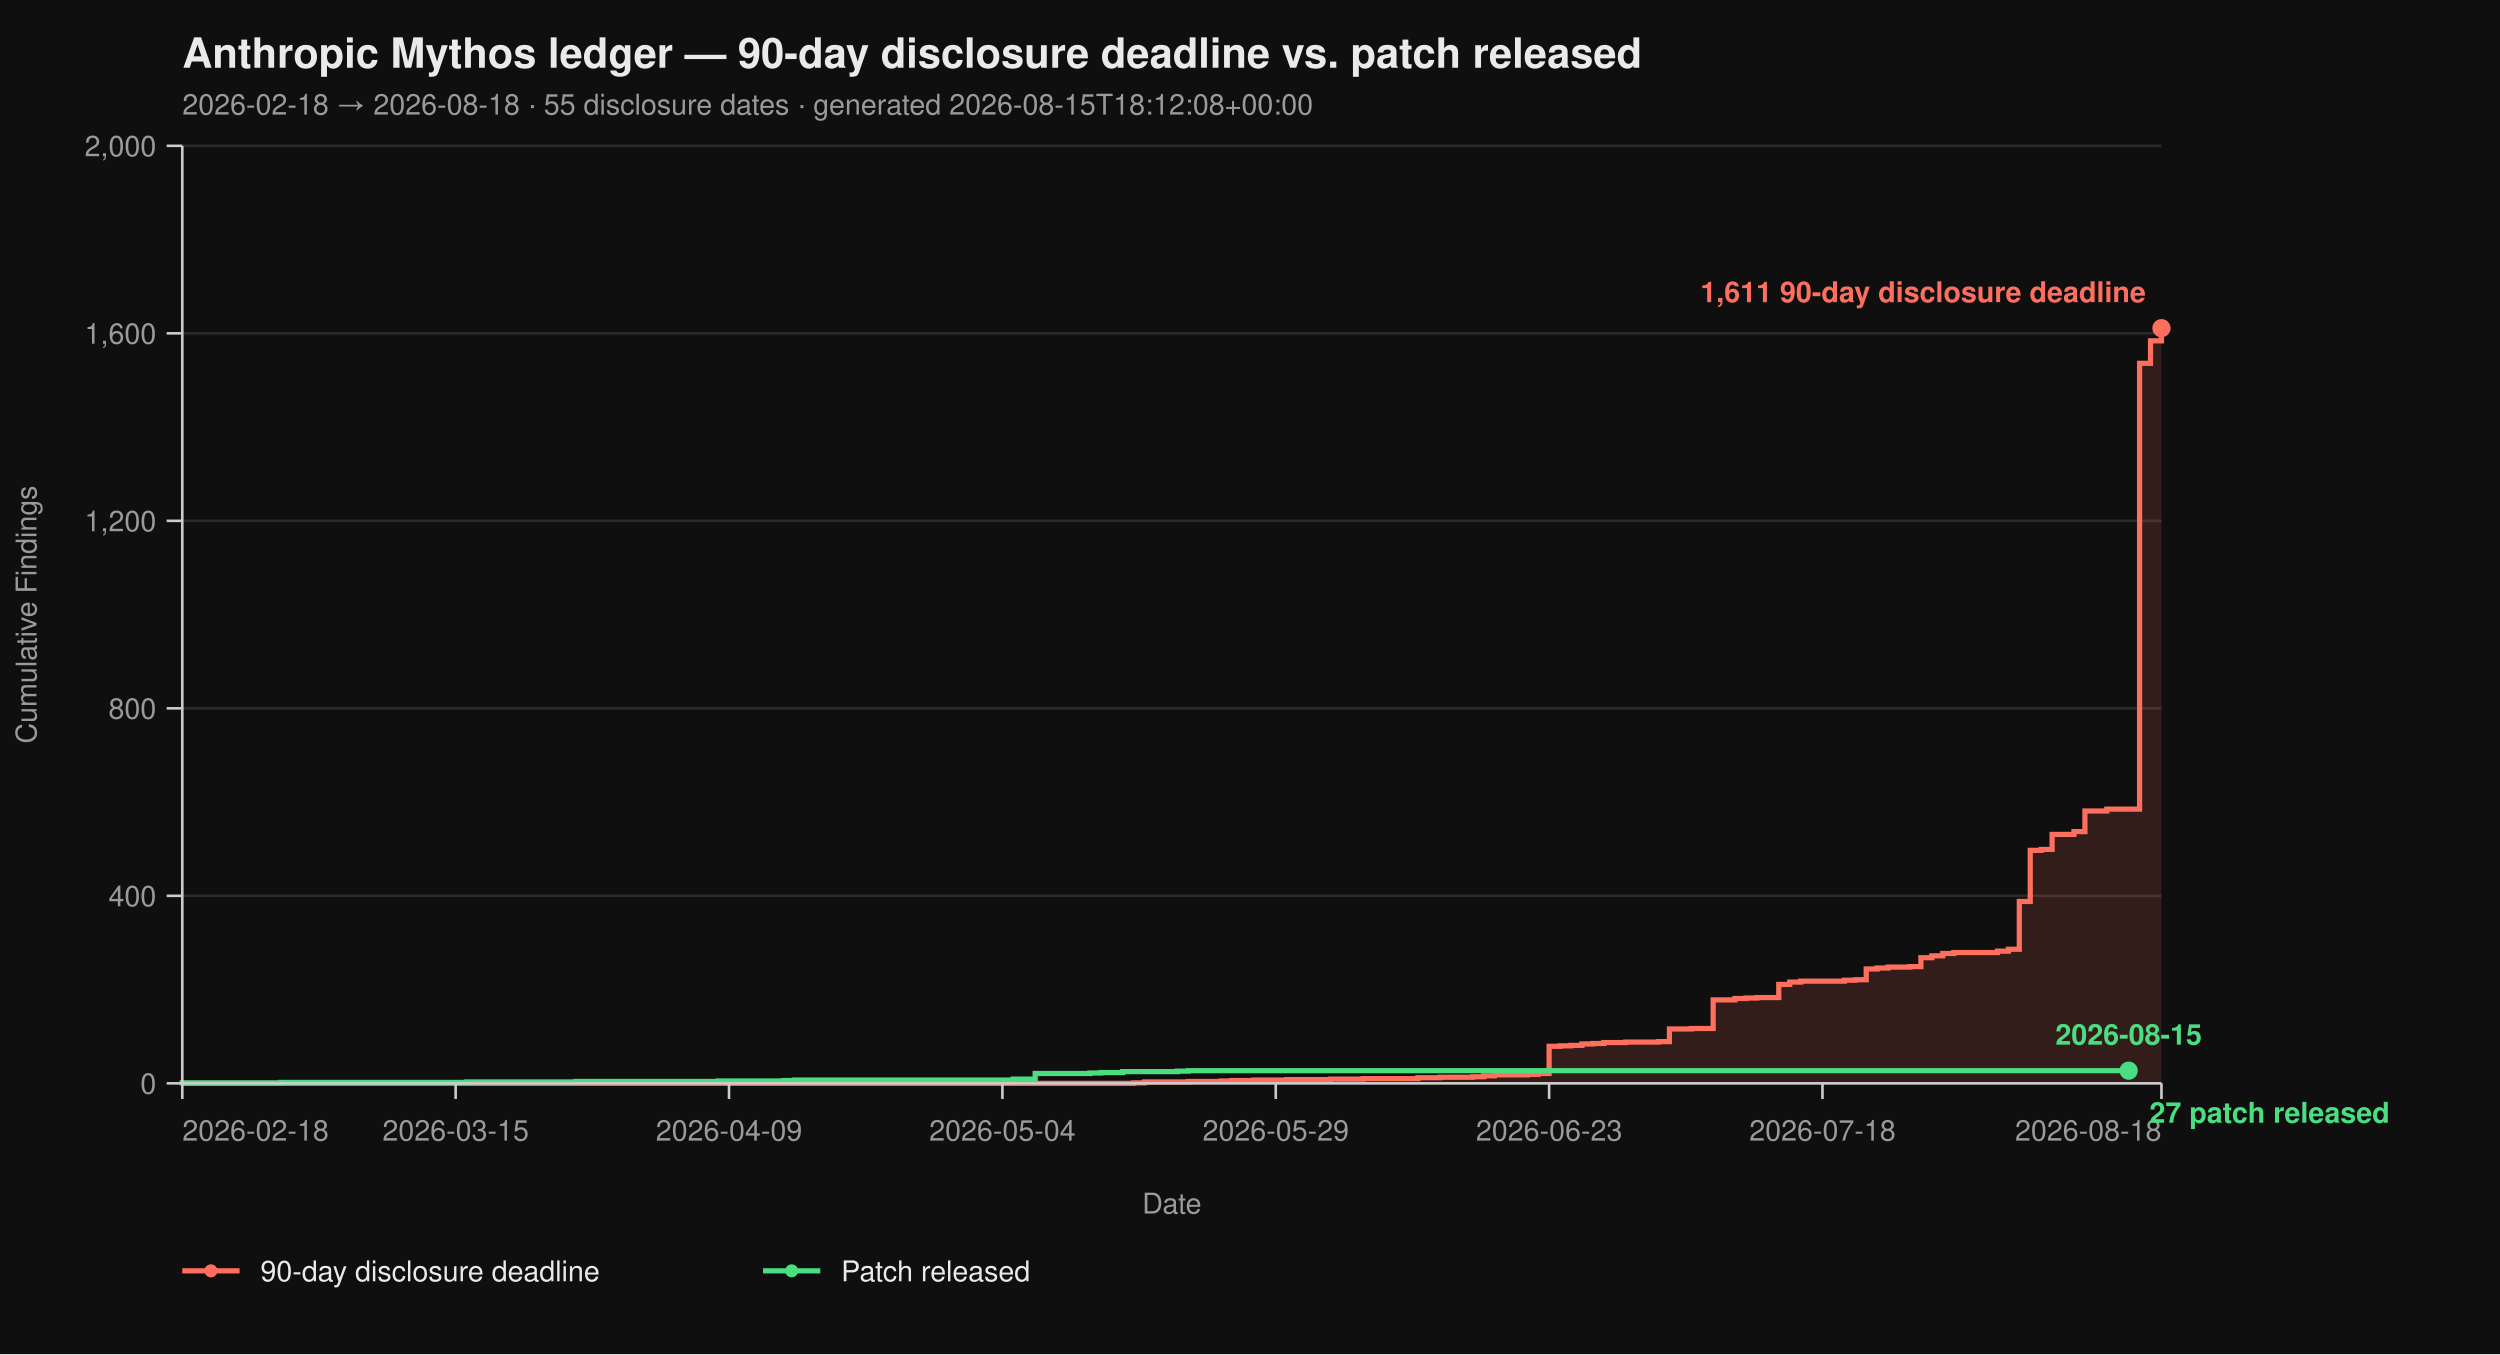
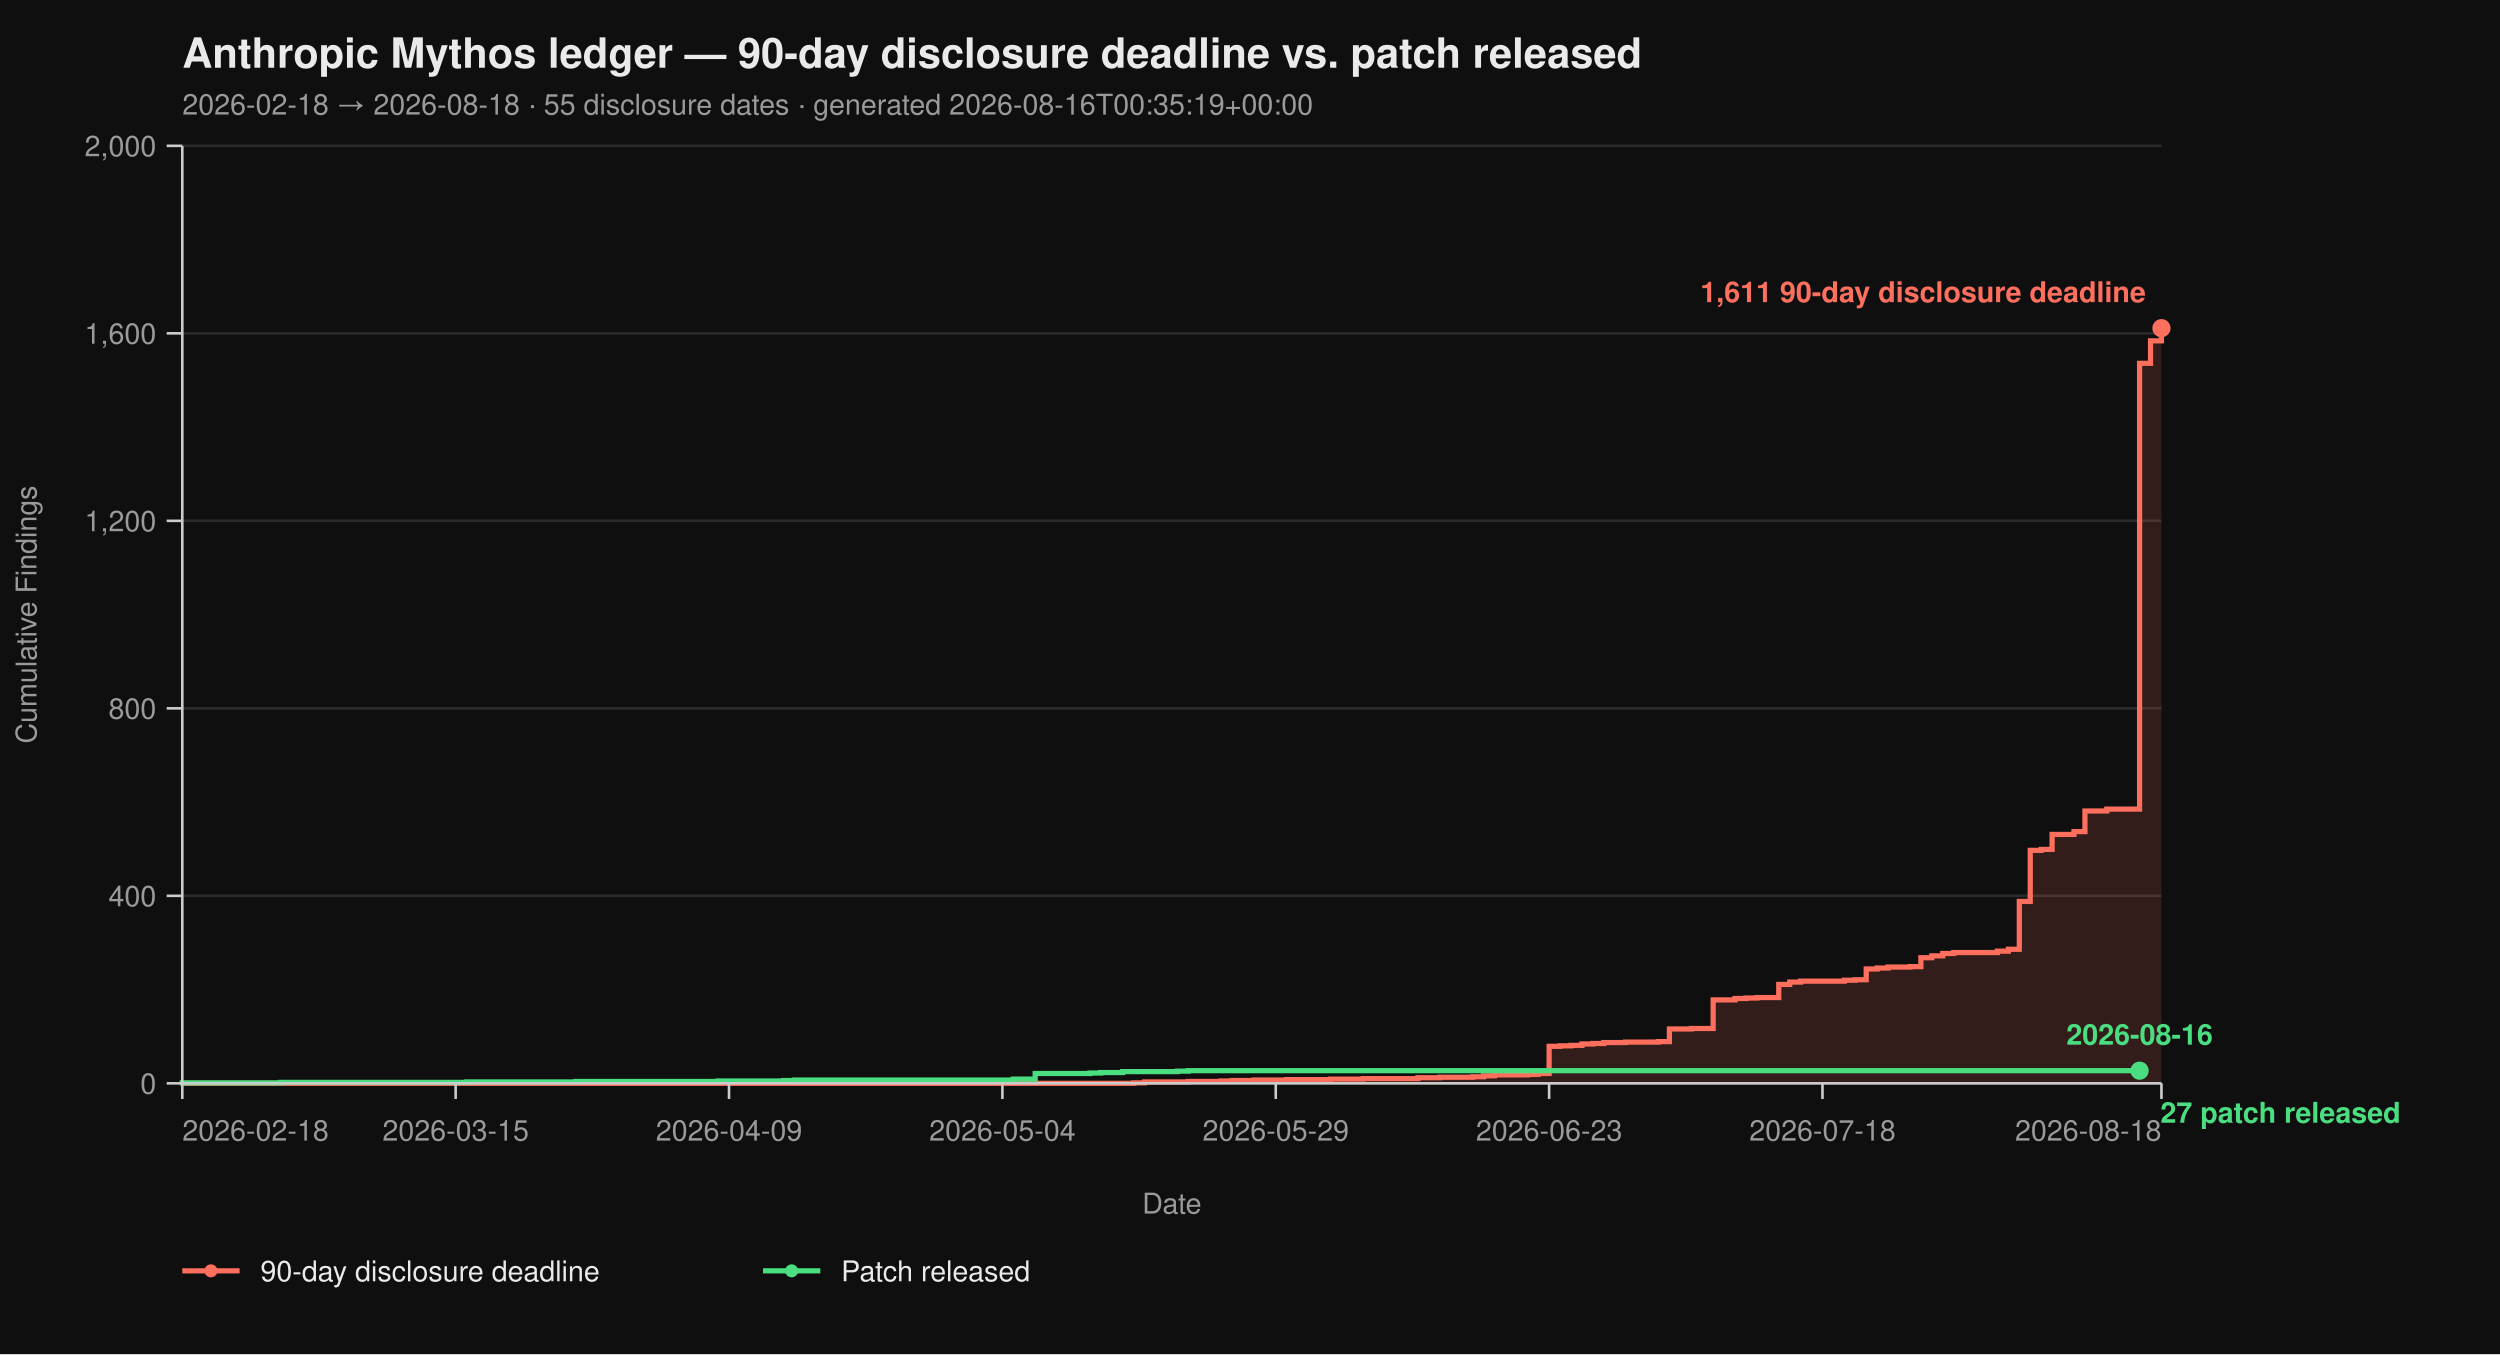
<svg xmlns="http://www.w3.org/2000/svg" viewBox="0 0 960 520" width="960" height="520" font-family="-apple-system, BlinkMacSystemFont, 'Segoe UI', Helvetica, Arial, sans-serif">
  <rect width="100%" height="100%" fill="#0f0f0f" />
  <text x="70" y="26" fill="#eaeaea" font-size="16" font-weight="700">Anthropic Mythos ledger — 90-day disclosure deadline vs. patch released</text>
-   <text x="70" y="44" fill="#9a9a9a" font-size="11">2026-02-18 → 2026-08-18  ·  55 disclosure dates  ·  generated 2026-08-15T18:12:08+00:00</text>
+   <text x="70" y="44" fill="#9a9a9a" font-size="11">2026-02-18 → 2026-08-18  ·  55 disclosure dates  ·  generated 2026-08-16T00:35:19+00:00</text>
  <line x1="70" y1="416.00" x2="830" y2="416.00" stroke="#2a2a2a" stroke-width="1" />
  <line x1="70" y1="344.00" x2="830" y2="344.00" stroke="#2a2a2a" stroke-width="1" />
  <line x1="70" y1="272.00" x2="830" y2="272.00" stroke="#2a2a2a" stroke-width="1" />
  <line x1="70" y1="200.00" x2="830" y2="200.00" stroke="#2a2a2a" stroke-width="1" />
  <line x1="70" y1="128.00" x2="830" y2="128.00" stroke="#2a2a2a" stroke-width="1" />
  <line x1="70" y1="56.00" x2="830" y2="56.00" stroke="#2a2a2a" stroke-width="1" />
  <path d="M 70.00 416.00 L 435.30 416.00 L 435.30 415.82 L 439.50 415.82 L 439.50 415.46 L 456.30 415.46 L 456.30 415.28 L 468.90 415.28 L 468.90 415.10 L 473.09 415.10 L 473.09 414.92 L 481.49 414.92 L 481.49 414.74 L 494.09 414.74 L 494.09 414.56 L 510.88 414.56 L 510.88 414.38 L 523.48 414.38 L 523.48 414.20 L 544.48 414.20 L 544.48 413.84 L 552.87 413.84 L 552.87 413.66 L 565.47 413.66 L 565.47 413.48 L 569.67 413.48 L 569.67 413.12 L 573.87 413.12 L 573.87 412.76 L 586.46 412.76 L 586.46 412.58 L 590.66 412.58 L 590.66 412.22 L 594.86 412.22 L 594.86 401.78 L 599.06 401.78 L 599.06 401.60 L 603.26 401.60 L 603.26 401.42 L 607.46 401.42 L 607.46 400.88 L 611.66 400.88 L 611.66 400.70 L 615.86 400.70 L 615.86 400.34 L 624.25 400.34 L 624.25 400.16 L 636.85 400.16 L 636.85 399.98 L 641.05 399.98 L 641.05 395.12 L 649.45 395.12 L 649.45 394.94 L 657.85 394.94 L 657.85 383.96 L 666.24 383.96 L 666.24 383.42 L 670.44 383.42 L 670.44 383.24 L 674.64 383.24 L 674.64 383.06 L 683.04 383.06 L 683.04 378.02 L 687.24 378.02 L 687.24 377.12 L 691.44 377.12 L 691.44 376.76 L 708.23 376.76 L 708.23 376.40 L 712.43 376.40 L 712.43 376.22 L 716.63 376.22 L 716.63 372.08 L 720.83 372.08 L 720.83 371.72 L 725.03 371.72 L 725.03 371.36 L 733.43 371.36 L 733.43 371.18 L 737.62 371.18 L 737.62 367.76 L 741.82 367.76 L 741.82 367.04 L 746.02 367.04 L 746.02 366.14 L 750.22 366.14 L 750.22 365.78 L 767.02 365.78 L 767.02 365.24 L 771.22 365.24 L 771.22 364.52 L 775.41 364.52 L 775.41 346.16 L 779.61 346.16 L 779.61 326.54 L 783.81 326.54 L 783.81 326.18 L 788.01 326.18 L 788.01 320.42 L 796.41 320.42 L 796.41 319.34 L 800.61 319.34 L 800.61 311.42 L 809.01 311.42 L 809.01 310.70 L 821.60 310.70 L 821.60 139.52 L 825.80 139.52 L 825.80 130.88 L 830.00 130.88 L 830.00 126.02 L 830.00 126.02 L 830.00 416.00 Z" fill="#ff6f5e26" stroke="none" />
  <path d="M 70.00 416.00 L 435.30 416.00 L 435.30 415.82 L 439.50 415.82 L 439.50 415.46 L 456.30 415.46 L 456.30 415.28 L 468.90 415.28 L 468.90 415.10 L 473.09 415.10 L 473.09 414.92 L 481.49 414.92 L 481.49 414.74 L 494.09 414.74 L 494.09 414.56 L 510.88 414.56 L 510.88 414.38 L 523.48 414.38 L 523.48 414.20 L 544.48 414.20 L 544.48 413.84 L 552.87 413.84 L 552.87 413.66 L 565.47 413.66 L 565.47 413.48 L 569.67 413.48 L 569.67 413.12 L 573.87 413.12 L 573.87 412.76 L 586.46 412.76 L 586.46 412.58 L 590.66 412.58 L 590.66 412.22 L 594.86 412.22 L 594.86 401.78 L 599.06 401.78 L 599.06 401.60 L 603.26 401.60 L 603.26 401.42 L 607.46 401.42 L 607.46 400.88 L 611.66 400.88 L 611.66 400.70 L 615.86 400.70 L 615.86 400.34 L 624.25 400.34 L 624.25 400.16 L 636.85 400.16 L 636.85 399.98 L 641.05 399.98 L 641.05 395.12 L 649.45 395.12 L 649.45 394.94 L 657.85 394.94 L 657.85 383.96 L 666.24 383.96 L 666.24 383.42 L 670.44 383.42 L 670.44 383.24 L 674.64 383.24 L 674.64 383.06 L 683.04 383.06 L 683.04 378.02 L 687.24 378.02 L 687.24 377.12 L 691.44 377.12 L 691.44 376.76 L 708.23 376.76 L 708.23 376.40 L 712.43 376.40 L 712.43 376.22 L 716.63 376.22 L 716.63 372.08 L 720.83 372.08 L 720.83 371.72 L 725.03 371.72 L 725.03 371.36 L 733.43 371.36 L 733.43 371.18 L 737.62 371.18 L 737.62 367.76 L 741.82 367.76 L 741.82 367.04 L 746.02 367.04 L 746.02 366.14 L 750.22 366.14 L 750.22 365.78 L 767.02 365.78 L 767.02 365.24 L 771.22 365.24 L 771.22 364.52 L 775.41 364.52 L 775.41 346.16 L 779.61 346.16 L 779.61 326.54 L 783.81 326.54 L 783.81 326.18 L 788.01 326.18 L 788.01 320.42 L 796.41 320.42 L 796.41 319.34 L 800.61 319.34 L 800.61 311.42 L 809.01 311.42 L 809.01 310.70 L 821.60 310.70 L 821.60 139.52 L 825.80 139.52 L 825.80 130.88 L 830.00 130.88 L 830.00 126.02 L 830.00 126.02" fill="none" stroke="#ff6f5e" stroke-width="2" stroke-linejoin="miter" stroke-linecap="butt" />
-   <path d="M 70.00 416.00 L 70.00 416.00 L 70.00 415.82 L 107.79 415.82 L 107.79 415.64 L 179.17 415.64 L 179.17 415.46 L 221.16 415.46 L 221.16 415.28 L 275.75 415.28 L 275.75 415.10 L 300.94 415.10 L 300.94 414.92 L 305.14 414.92 L 305.14 414.74 L 389.12 414.74 L 389.12 414.38 L 397.51 414.38 L 397.51 412.22 L 418.51 412.22 L 418.51 412.04 L 422.71 412.04 L 422.71 411.86 L 431.10 411.86 L 431.10 411.50 L 452.10 411.50 L 452.10 411.32 L 456.30 411.32 L 456.30 411.14 L 817.40 411.14" fill="none" stroke="#4ade80" stroke-width="2" stroke-linejoin="miter" stroke-linecap="butt" />
+   <path d="M 70.00 416.00 L 70.00 416.00 L 70.00 415.82 L 107.79 415.82 L 107.79 415.64 L 179.17 415.64 L 179.17 415.46 L 221.16 415.46 L 221.16 415.28 L 275.75 415.28 L 275.75 415.10 L 300.94 415.10 L 300.94 414.92 L 305.14 414.92 L 305.14 414.74 L 389.12 414.74 L 389.12 414.38 L 397.51 414.38 L 397.51 412.22 L 418.51 412.22 L 418.51 412.04 L 422.71 412.04 L 422.71 411.86 L 431.10 411.86 L 431.10 411.50 L 452.10 411.50 L 452.10 411.32 L 456.30 411.32 L 456.30 411.14 L 821.60 411.14" fill="none" stroke="#4ade80" stroke-width="2" stroke-linejoin="miter" stroke-linecap="butt" />
  <line x1="70" y1="56" x2="70" y2="416" stroke="#cccccc" stroke-width="1" />
  <line x1="70" y1="416" x2="830" y2="416" stroke="#cccccc" stroke-width="1" />
  <line x1="64" y1="416.00" x2="70" y2="416.00" stroke="#cccccc" stroke-width="1" />
  <line x1="64" y1="344.00" x2="70" y2="344.00" stroke="#cccccc" stroke-width="1" />
  <line x1="64" y1="272.00" x2="70" y2="272.00" stroke="#cccccc" stroke-width="1" />
  <line x1="64" y1="200.00" x2="70" y2="200.00" stroke="#cccccc" stroke-width="1" />
  <line x1="64" y1="128.00" x2="70" y2="128.00" stroke="#cccccc" stroke-width="1" />
  <line x1="64" y1="56.00" x2="70" y2="56.00" stroke="#cccccc" stroke-width="1" />
  <text x="60" y="420.00" text-anchor="end" fill="#9a9a9a" font-size="11">0</text>
  <text x="60" y="348.00" text-anchor="end" fill="#9a9a9a" font-size="11">400</text>
  <text x="60" y="276.00" text-anchor="end" fill="#9a9a9a" font-size="11">800</text>
  <text x="60" y="204.00" text-anchor="end" fill="#9a9a9a" font-size="11">1,200</text>
  <text x="60" y="132.00" text-anchor="end" fill="#9a9a9a" font-size="11">1,600</text>
  <text x="60" y="60.00" text-anchor="end" fill="#9a9a9a" font-size="11">2,000</text>
  <text x="14" y="236.00" fill="#9a9a9a" font-size="11" transform="rotate(-90 14 236.00)" text-anchor="middle">Cumulative Findings</text>
  <line x1="70.00" y1="416" x2="70.00" y2="422" stroke="#cccccc" stroke-width="1" />
  <line x1="174.97" y1="416" x2="174.97" y2="422" stroke="#cccccc" stroke-width="1" />
  <line x1="279.94" y1="416" x2="279.94" y2="422" stroke="#cccccc" stroke-width="1" />
  <line x1="384.92" y1="416" x2="384.92" y2="422" stroke="#cccccc" stroke-width="1" />
  <line x1="489.89" y1="416" x2="489.89" y2="422" stroke="#cccccc" stroke-width="1" />
  <line x1="594.86" y1="416" x2="594.86" y2="422" stroke="#cccccc" stroke-width="1" />
  <line x1="699.83" y1="416" x2="699.83" y2="422" stroke="#cccccc" stroke-width="1" />
  <line x1="830.00" y1="416" x2="830.00" y2="422" stroke="#cccccc" stroke-width="1" />
  <text x="70.00" y="438" text-anchor="start" fill="#9a9a9a" font-size="11">2026-02-18</text>
  <text x="174.97" y="438" text-anchor="middle" fill="#9a9a9a" font-size="11">2026-03-15</text>
  <text x="279.94" y="438" text-anchor="middle" fill="#9a9a9a" font-size="11">2026-04-09</text>
  <text x="384.92" y="438" text-anchor="middle" fill="#9a9a9a" font-size="11">2026-05-04</text>
  <text x="489.89" y="438" text-anchor="middle" fill="#9a9a9a" font-size="11">2026-05-29</text>
  <text x="594.86" y="438" text-anchor="middle" fill="#9a9a9a" font-size="11">2026-06-23</text>
  <text x="699.83" y="438" text-anchor="middle" fill="#9a9a9a" font-size="11">2026-07-18</text>
  <text x="830.00" y="438" text-anchor="end" fill="#9a9a9a" font-size="11">2026-08-18</text>
  <text x="450.00" y="466" fill="#9a9a9a" font-size="11" text-anchor="middle">Date</text>
  <circle cx="830.00" cy="126.02" r="3.5" fill="#ff6f5e" />
  <text x="824.00" y="116.02" text-anchor="end" fill="#ff6f5e" font-size="11" font-weight="600">1,611 90-day disclosure deadline</text>
-   <circle cx="817.40" cy="411.14" r="3.5" fill="#4ade80" />
-   <text x="825.40" y="431.14" text-anchor="start" fill="#4ade80" font-size="11" font-weight="600">27 patch released</text>
-   <text x="817.40" y="401.14" text-anchor="middle" fill="#4ade80" font-size="11" font-weight="600">2026-08-15</text>
+   <circle cx="821.60" cy="411.14" r="3.5" fill="#4ade80" />
+   <text x="829.60" y="431.14" text-anchor="start" fill="#4ade80" font-size="11" font-weight="600">27 patch released</text>
+   <text x="821.60" y="401.14" text-anchor="middle" fill="#4ade80" font-size="11" font-weight="600">2026-08-16</text>
  <line x1="70" y1="488" x2="92" y2="488" stroke="#ff6f5e" stroke-width="2" />
  <circle cx="81" cy="488" r="2.5" fill="#ff6f5e" />
  <text x="100" y="492" fill="#eaeaea" font-size="11">90-day disclosure deadline</text>
  <line x1="293.0" y1="488" x2="315.0" y2="488" stroke="#4ade80" stroke-width="2" />
  <circle cx="304.0" cy="488" r="2.5" fill="#4ade80" />
  <text x="323.0" y="492" fill="#eaeaea" font-size="11">Patch released</text>
</svg>
